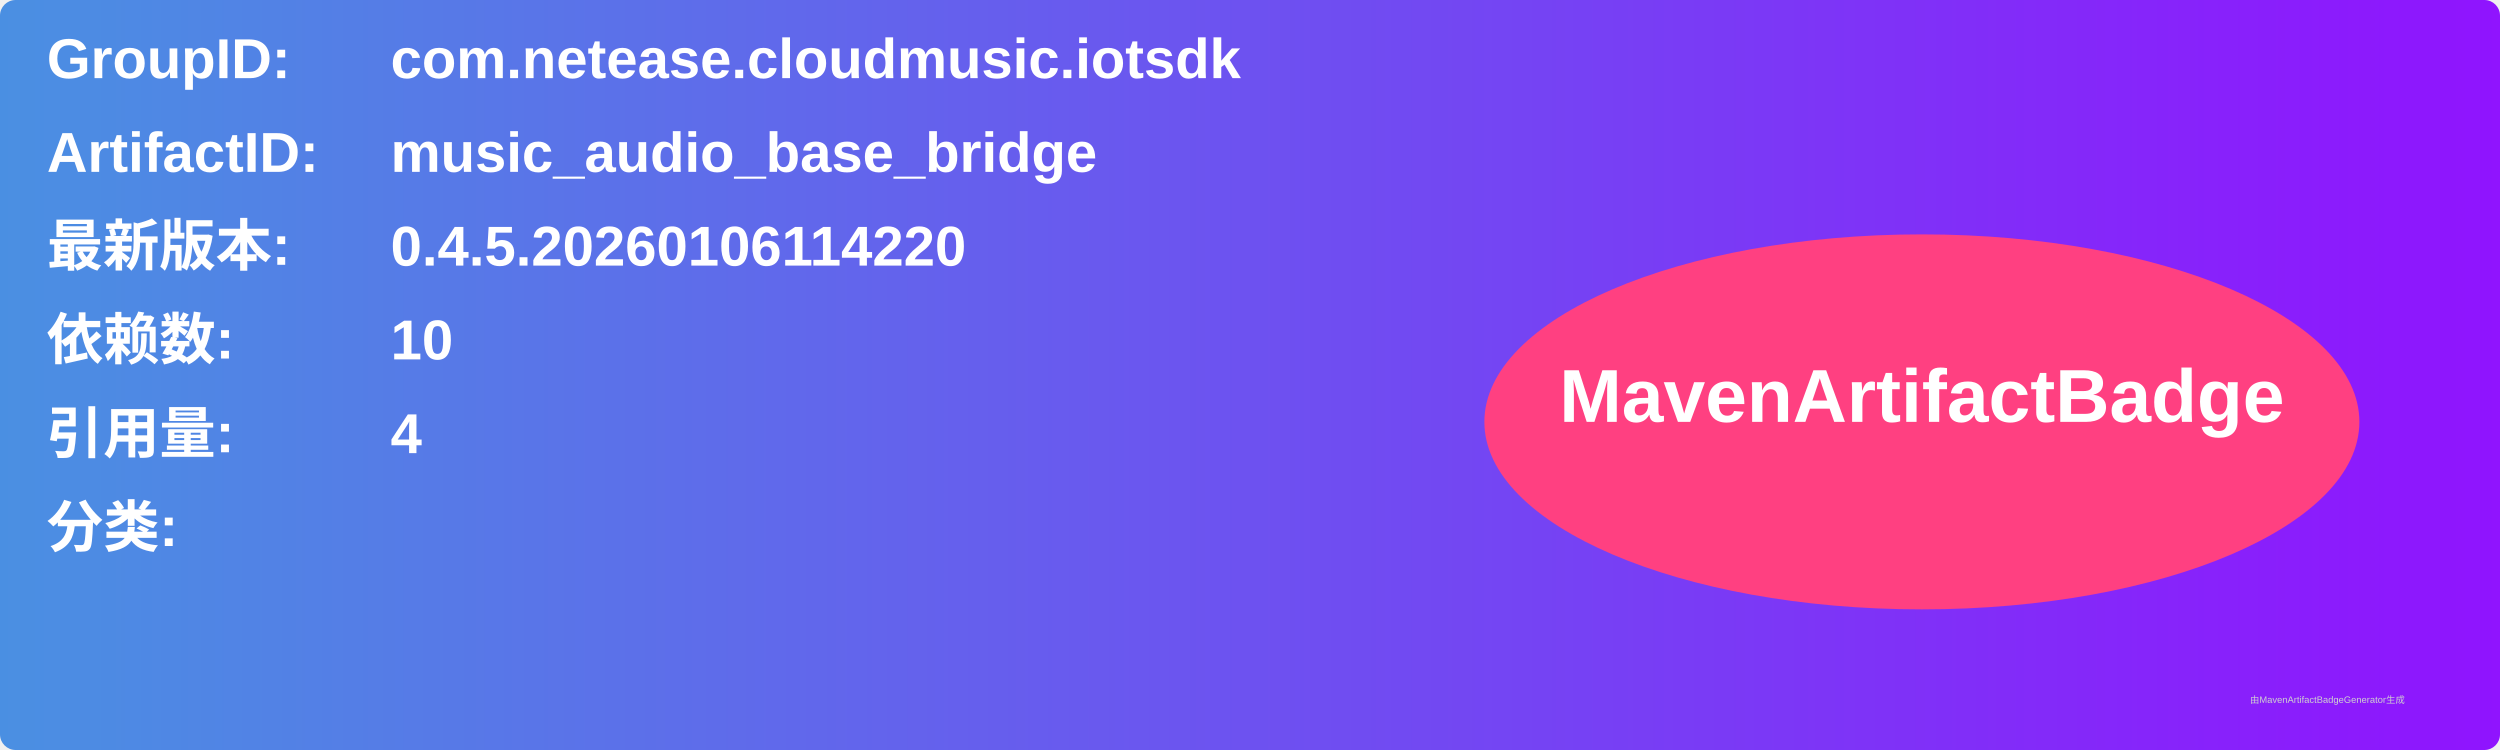
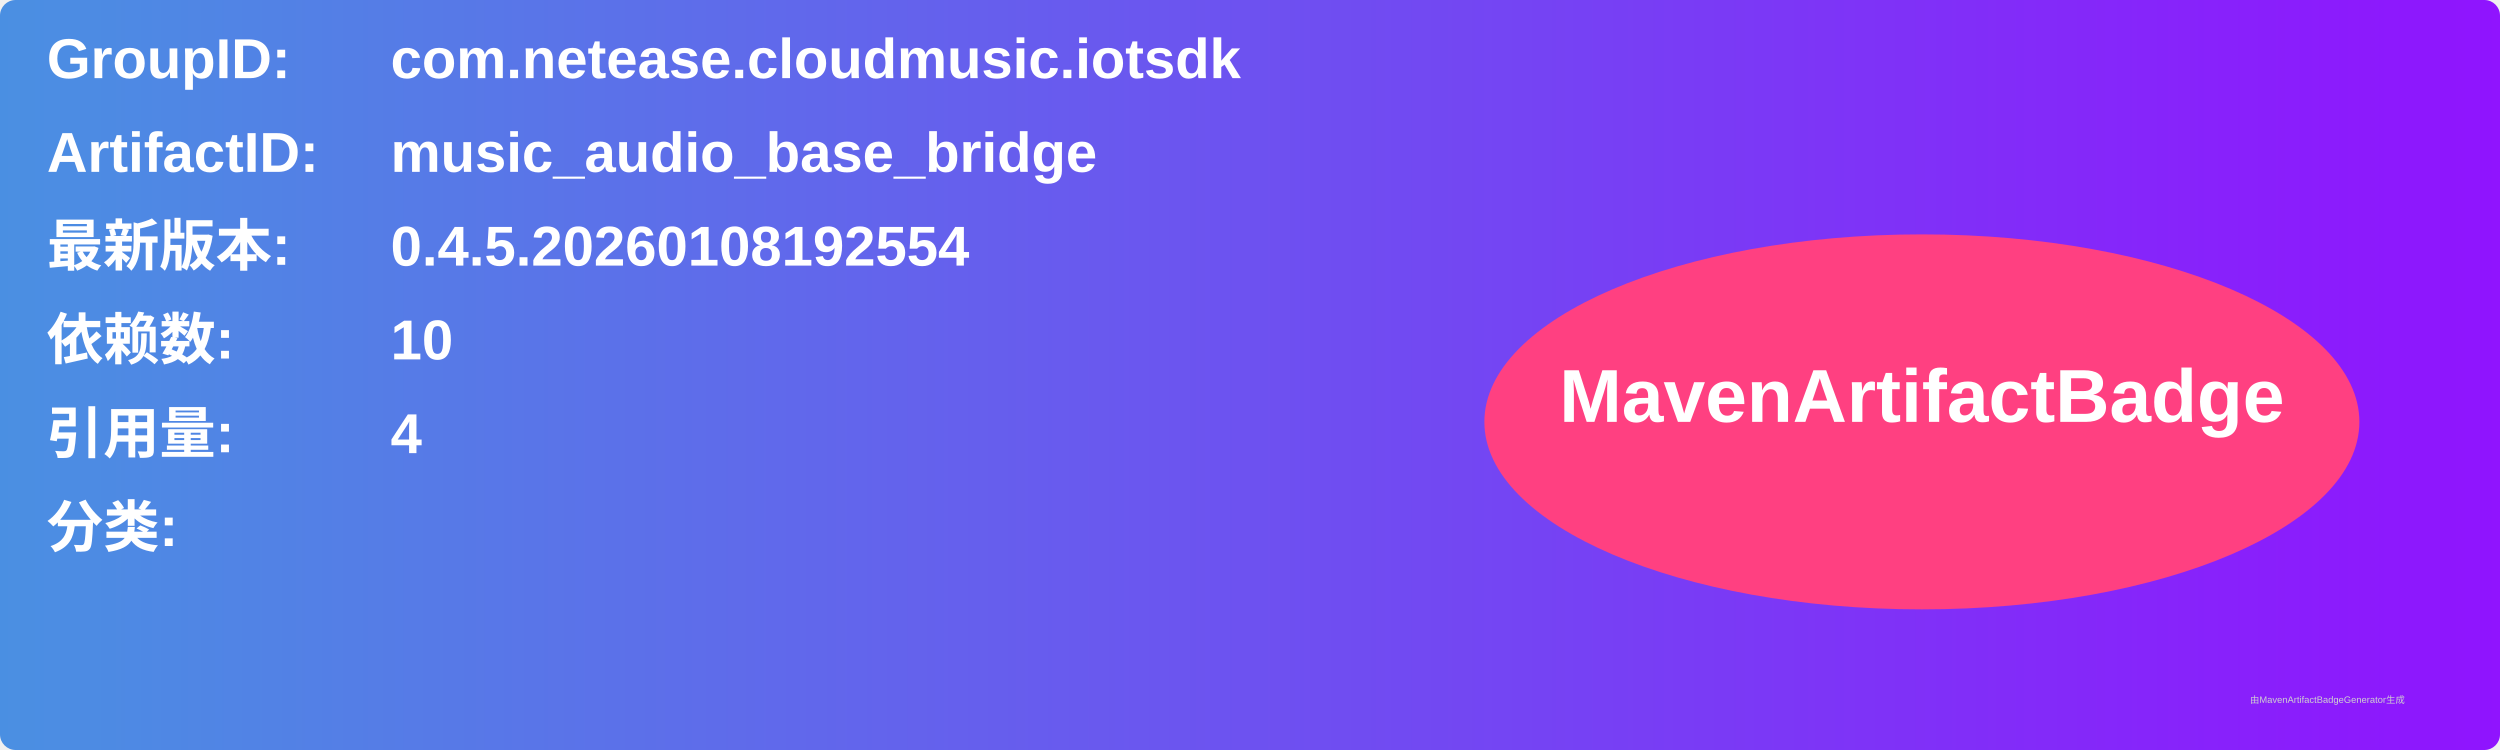
<svg xmlns="http://www.w3.org/2000/svg" width="800" height="240" viewBox="0 0 800 240">
  <linearGradient id="grad" x1="0%" y1="0%" x2="100%" y2="0%">
    <stop offset="0%" stop-color="#4a90e2" />
    <stop offset="100%" stop-color="#9013fe" />
  </linearGradient>
  <rect width="100%" height="100%" rx="5" ry="5" fill="url(#grad)" />
  <g transform="translate(15, 15)">
    <text x="0" y="10" font-family="Arial" font-size="18" fill="white" font-weight="bold" width="260">GroupID:</text>
    <text x="110" y="10" font-family="Arial" font-size="18" fill="white" font-weight="bold" width="460">com.netease.cloudmusic.iotsdk</text>
    <text x="0" y="40" font-family="Arial" font-size="18" fill="white" font-weight="bold" width="260">ArtifactID:</text>
    <text x="110" y="40" font-family="Arial" font-size="18" fill="white" font-weight="bold" width="460">music_audio_base_bridge</text>
    <text x="0" y="70" font-family="Arial" font-size="18" fill="white" font-weight="bold">最新版本:</text>
    <text x="110" y="70" font-family="Arial" font-size="18" fill="white" font-weight="bold">
-       <tspan font-weight="bold">0.4.5.20260106114220</tspan>
+       <tspan font-weight="bold">0.4.5.20260108192554</tspan>
    </text>
    <text x="0" y="100" font-family="Arial" font-size="18" fill="white" font-weight="bold">依赖数: </text>
    <text x="110" y="100" font-family="Arial" font-size="18" fill="white">
      <tspan font-weight="bold">10</tspan>
    </text>
    <text x="0" y="130" font-family="Arial" font-size="18" fill="white" font-weight="bold">引用量: </text>
    <text x="110" y="130" font-family="Arial" font-size="18" fill="white">
      <tspan font-weight="bold">4</tspan>
    </text>
    <text x="0" y="160" font-family="Arial" font-size="18" fill="white" font-weight="bold">分类:</text>
    <text x="10" y="190" font-family="Arial" font-size="10" fill="white">
      <tspan font-weight="bold" />
    </text>
    <ellipse cx="600" cy="120" rx="140" ry="60" fill="#ff4081" />
    <text x="600" y="120" text-anchor="middle" font-family="Arial" font-size="24" fill="white" font-weight="bold">MavenArtifactBadge</text>
  </g>
  <text x="720" y="225" font-family="Arial" font-size="3" fill="#d0d0d0">由MavenArtifactBadgeGenerator生成</text>
</svg>
